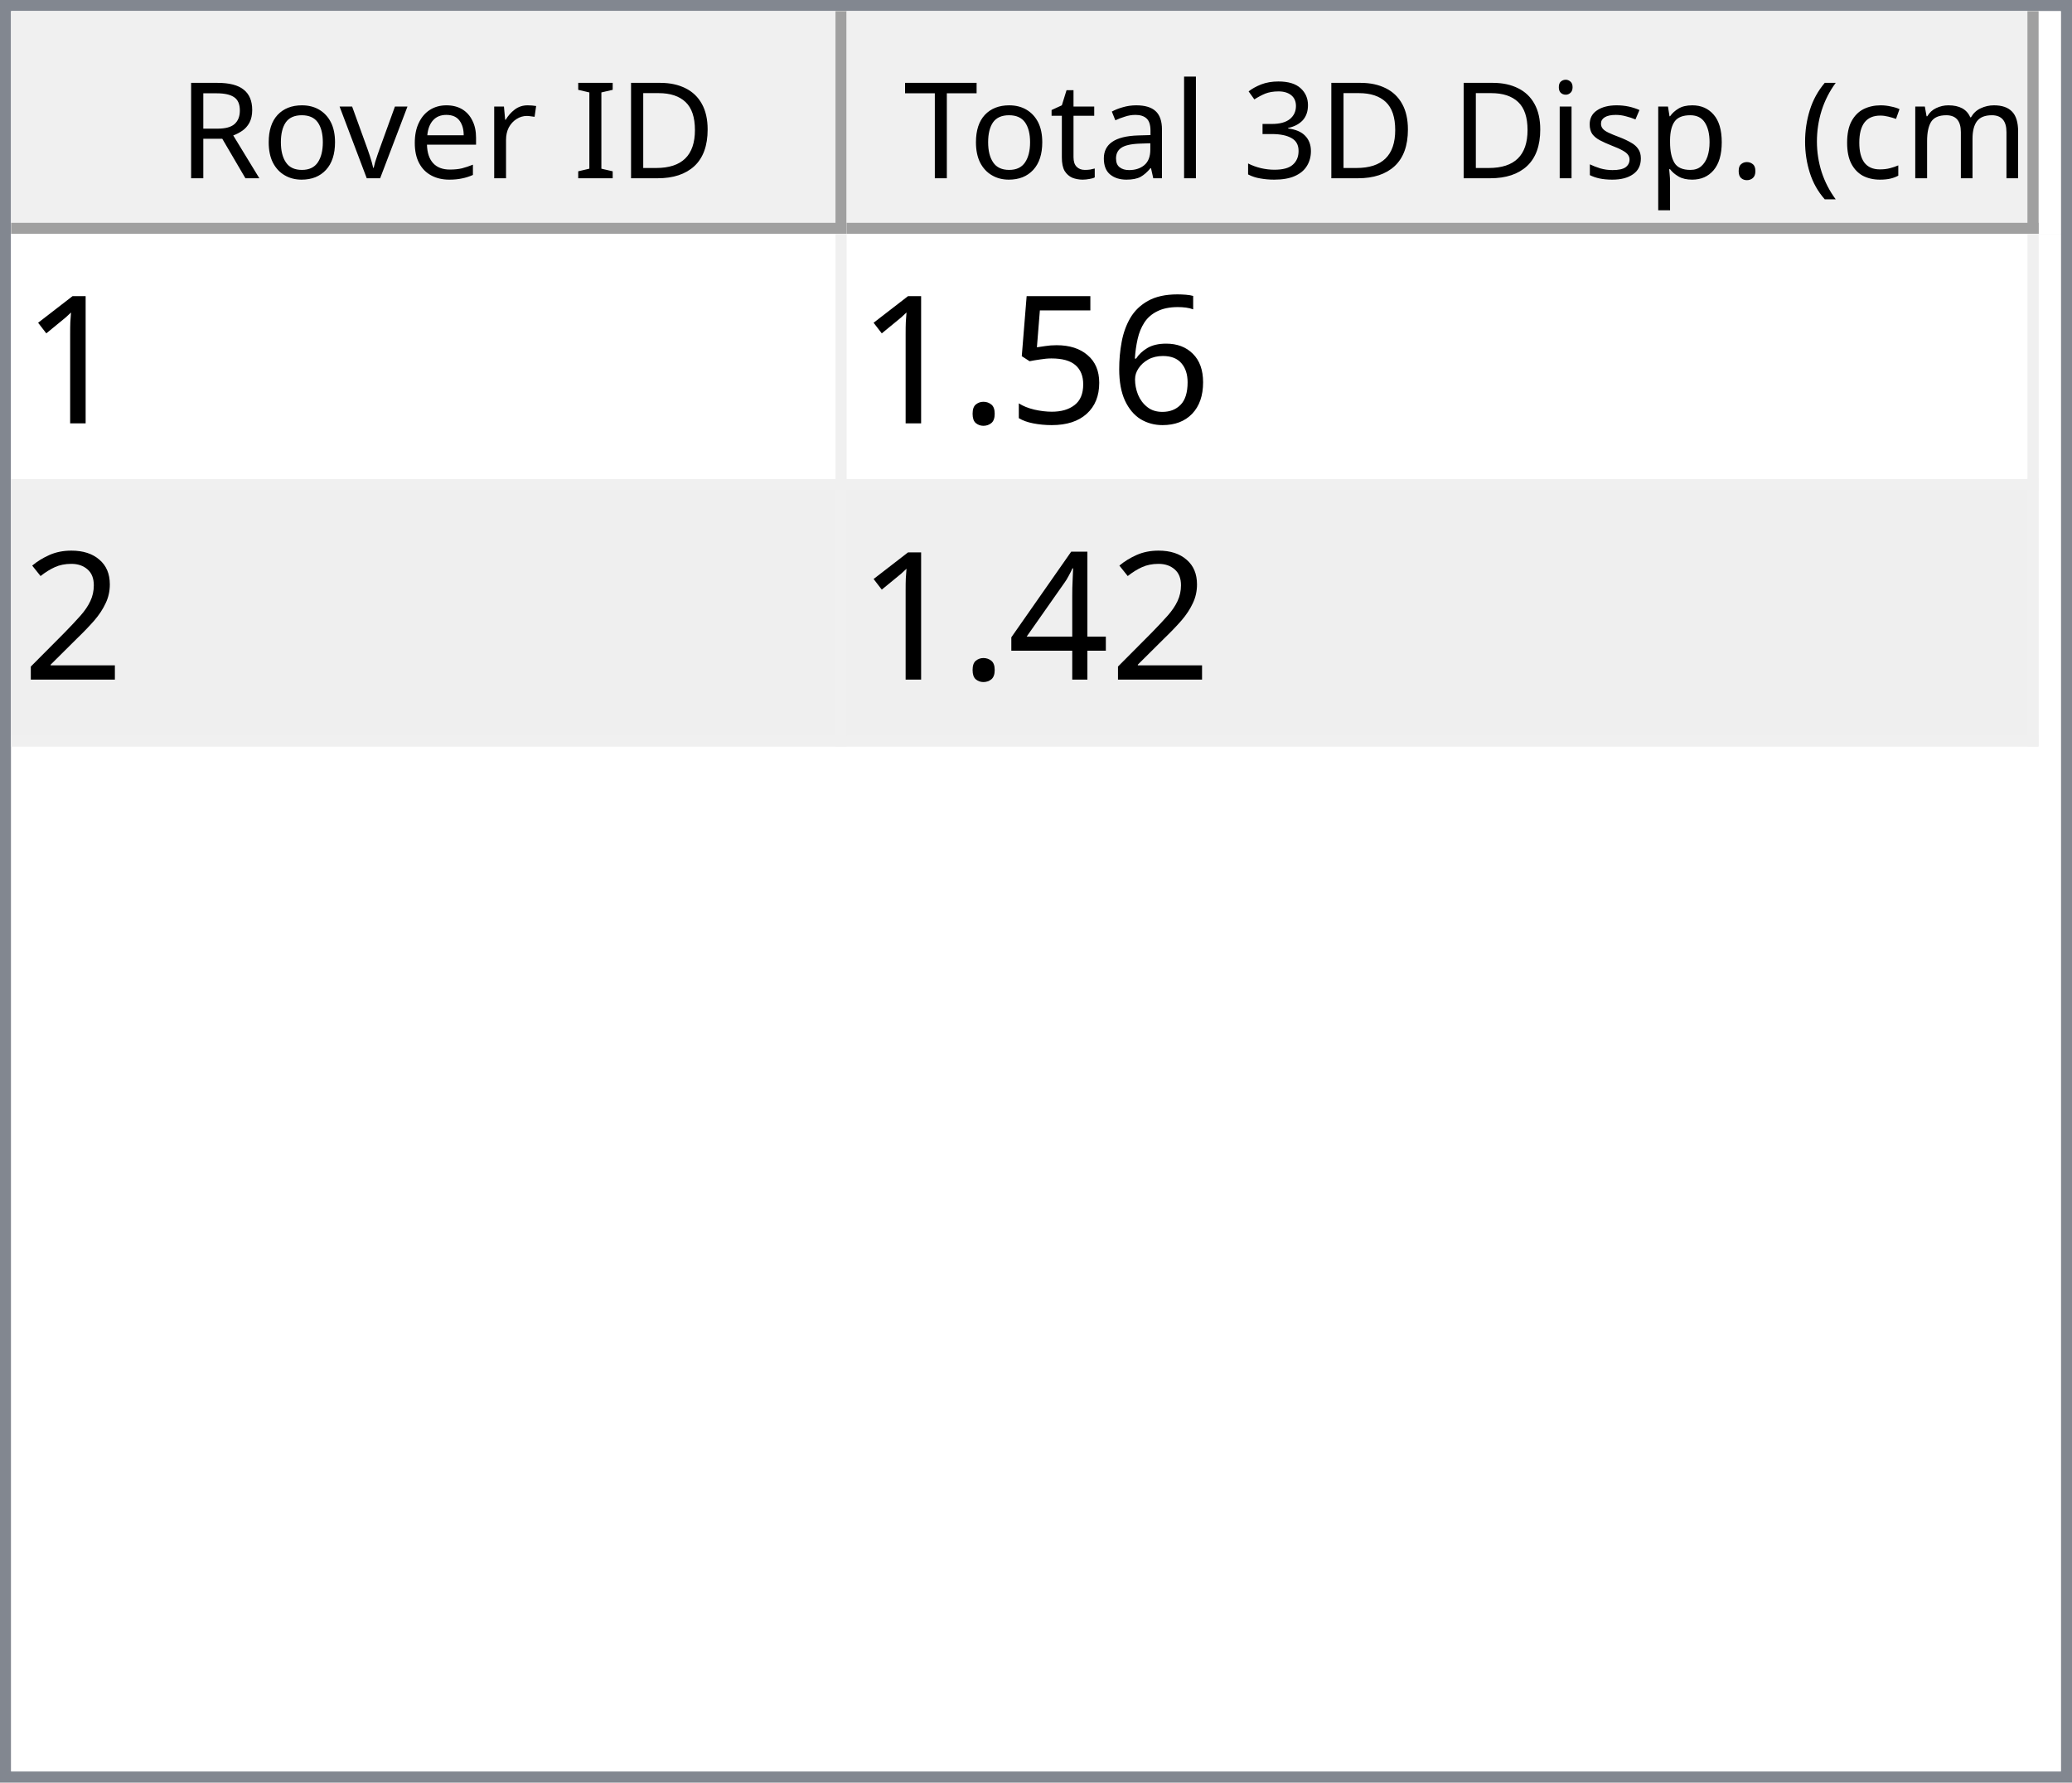
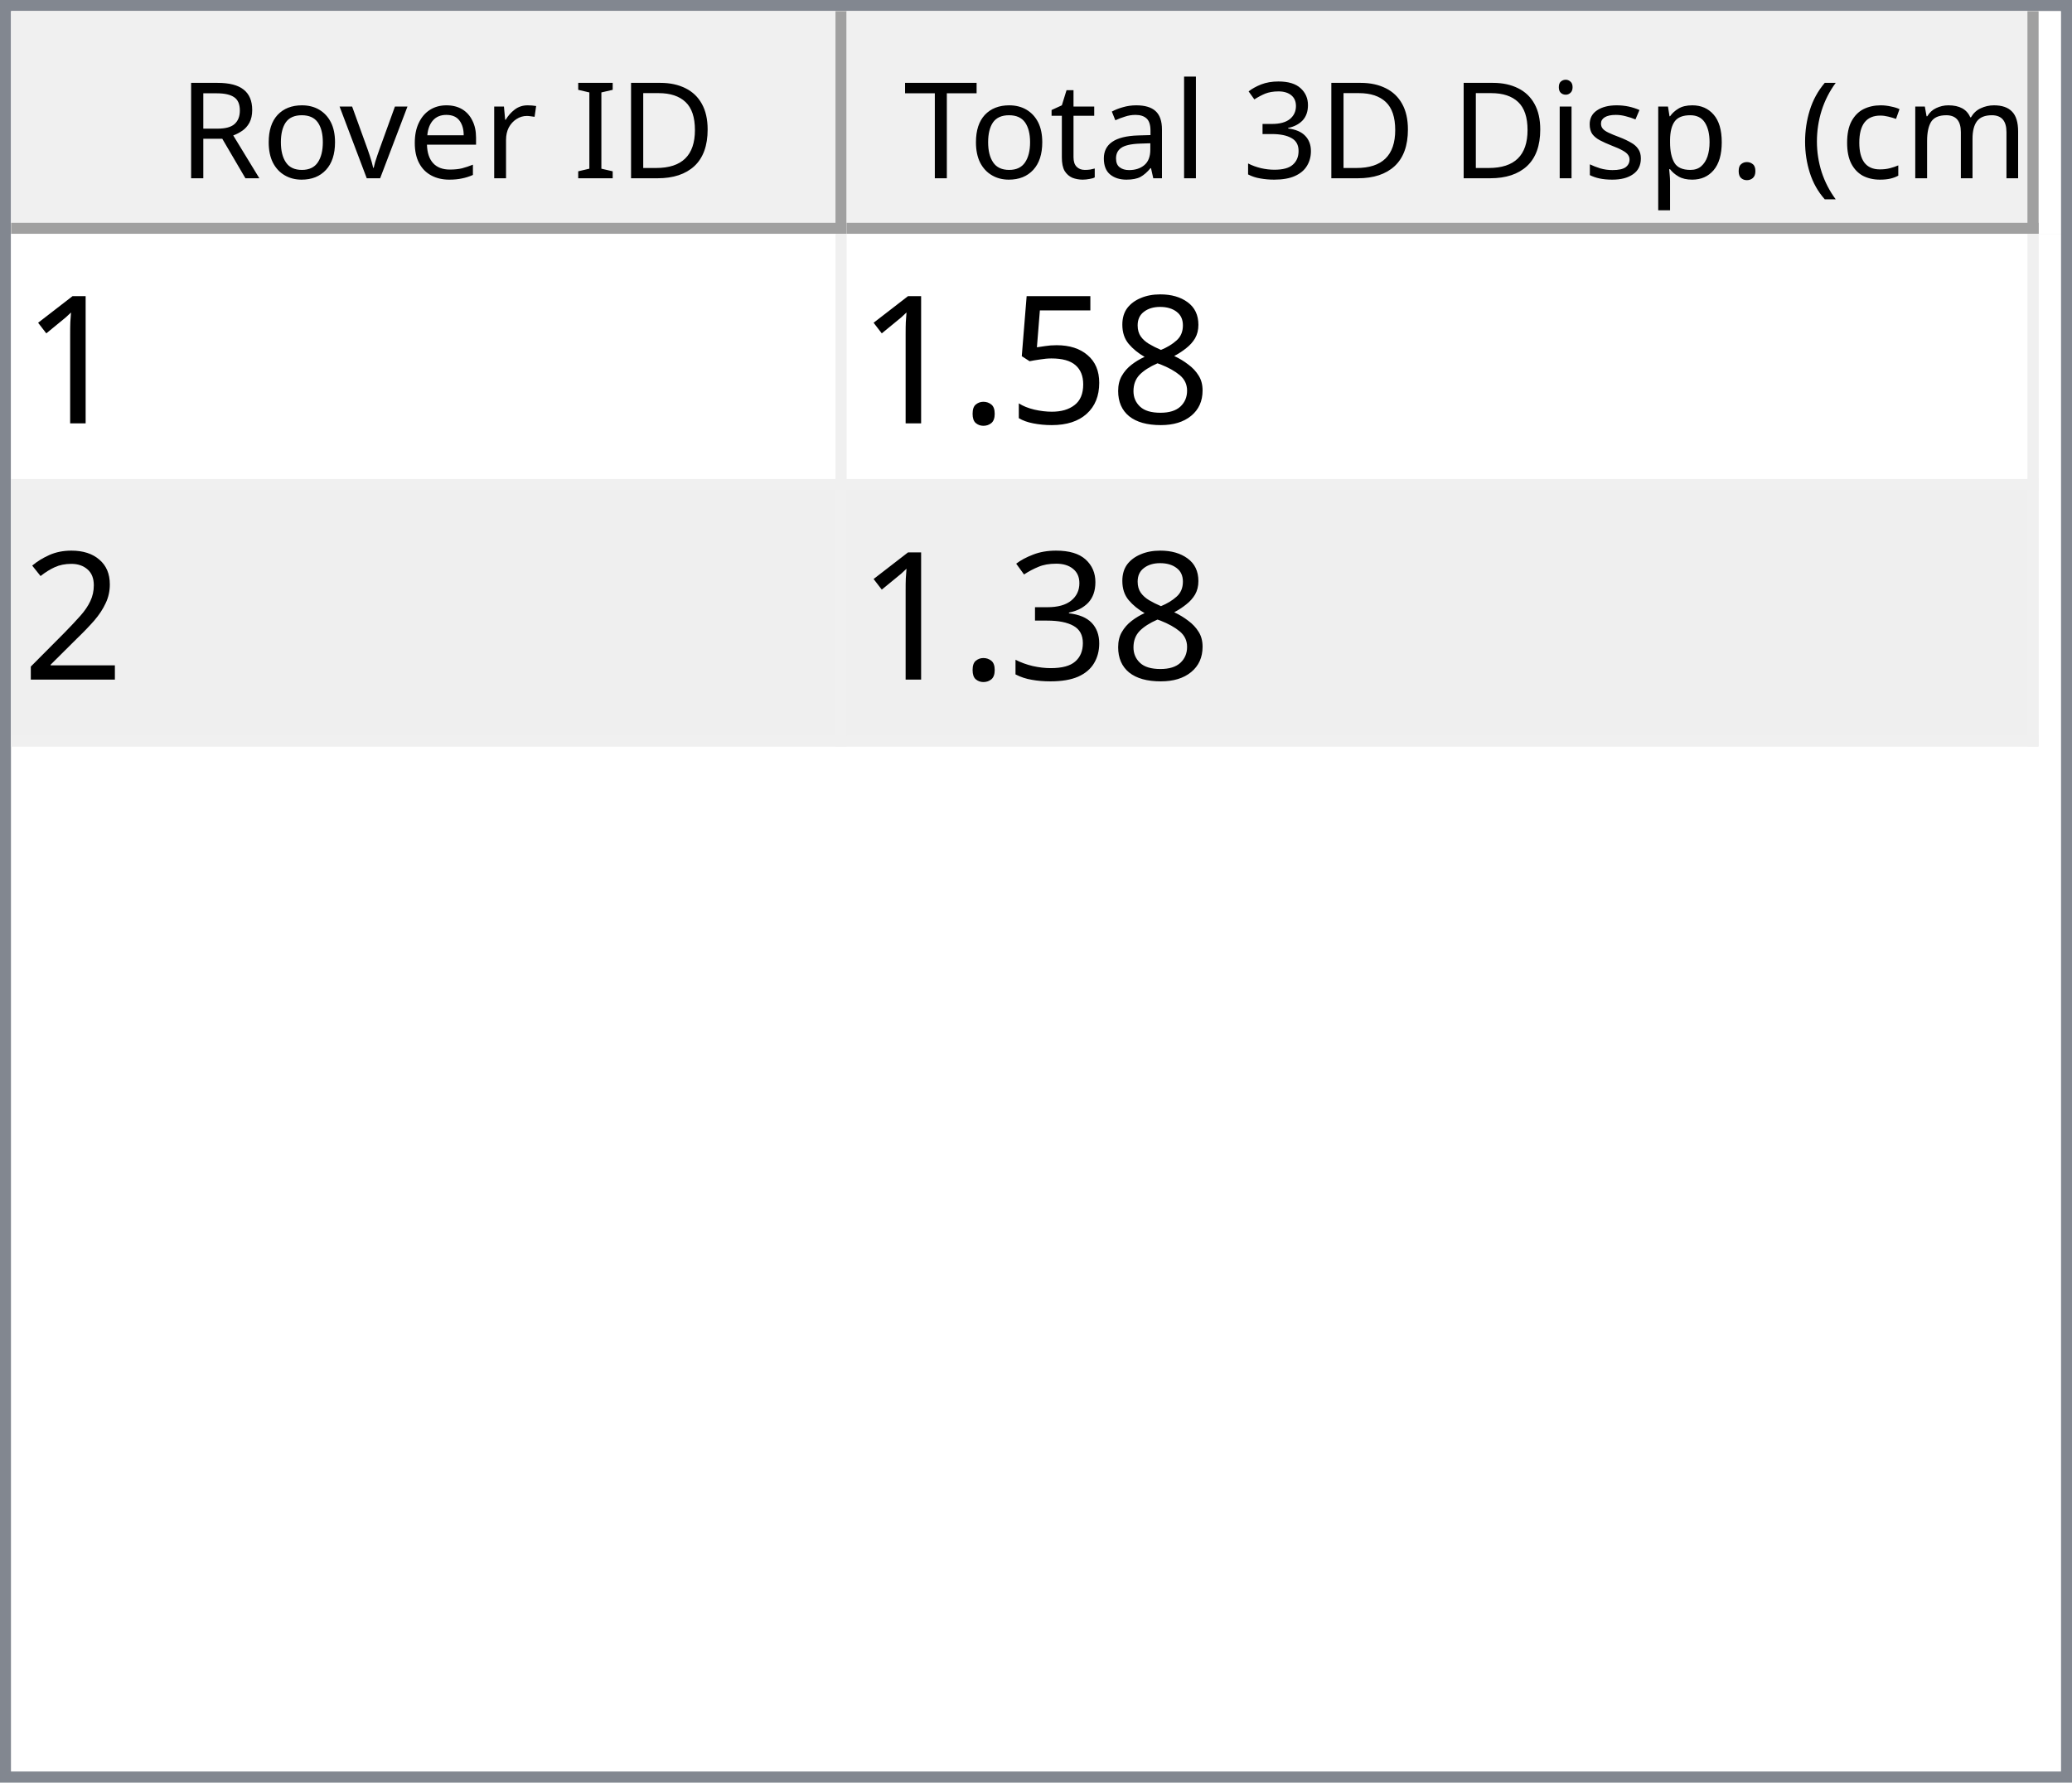
<svg xmlns="http://www.w3.org/2000/svg" style="fill-opacity:1; color-rendering:auto; color-interpolation:auto; text-rendering:auto; stroke:black; stroke-linecap:square; stroke-miterlimit:10; shape-rendering:auto; stroke-opacity:1; fill:black; stroke-dasharray:none; font-weight:normal; stroke-width:1; font-family:'Dialog'; font-style:normal; stroke-linejoin:miter; font-size:12px; stroke-dashoffset:0; image-rendering:auto;" width="186" height="160">
  <defs id="genericDefs" />
  <g>
    <defs id="defs1">
      <clipPath clipPathUnits="userSpaceOnUse" id="clipPath1">
        <path d="M0 0 L186 0 L186 160 L0 160 L0 0 Z" />
      </clipPath>
      <clipPath clipPathUnits="userSpaceOnUse" id="clipPath2">
        <path d="M0 0 L0 160 L186 160 L186 0 Z" />
      </clipPath>
      <clipPath clipPathUnits="userSpaceOnUse" id="clipPath3">
        <path d="M0 0 L0 20 L184 20 L184 0 Z" />
      </clipPath>
      <clipPath clipPathUnits="userSpaceOnUse" id="clipPath4">
        <path d="M0 0 L0 20 L75 20 L75 0 Z" />
      </clipPath>
      <clipPath clipPathUnits="userSpaceOnUse" id="clipPath5">
        <path d="M1 1 L1 19 L74 19 L74 1 Z" />
      </clipPath>
      <clipPath clipPathUnits="userSpaceOnUse" id="clipPath6">
        <path d="M0 0 L0 18 L73 18 L73 0 Z" />
      </clipPath>
      <clipPath clipPathUnits="userSpaceOnUse" id="clipPath7">
        <path d="M-0.5 -0.5 L-0.5 19.5 L74.5 19.5 L74.5 -0.5 Z" />
      </clipPath>
      <clipPath clipPathUnits="userSpaceOnUse" id="clipPath8">
        <path d="M0 0 L0 20 L107 20 L107 0 Z" />
      </clipPath>
      <clipPath clipPathUnits="userSpaceOnUse" id="clipPath9">
        <path d="M1 1 L1 19 L106 19 L106 1 Z" />
      </clipPath>
      <clipPath clipPathUnits="userSpaceOnUse" id="clipPath10">
        <path d="M0 0 L0 18 L105 18 L105 0 Z" />
      </clipPath>
      <clipPath clipPathUnits="userSpaceOnUse" id="clipPath11">
        <path d="M-0.5 -0.5 L-0.5 19.5 L106.5 19.5 L106.5 -0.5 Z" />
      </clipPath>
      <clipPath clipPathUnits="userSpaceOnUse" id="clipPath12">
        <path d="M0 0 L0 138 L184 138 L184 0 Z" />
      </clipPath>
      <clipPath clipPathUnits="userSpaceOnUse" id="clipPath13">
        <path d="M0 0 L0 46 L182 46 L182 0 Z" />
      </clipPath>
      <clipPath clipPathUnits="userSpaceOnUse" id="clipPath14">
        <path d="M-0.5 -0.5 L-0.5 45.5 L181.5 45.5 L181.5 -0.5 Z" />
      </clipPath>
      <clipPath clipPathUnits="userSpaceOnUse" id="clipPath15">
        <path d="M0 0 L0 22 L74 22 L74 0 Z" />
      </clipPath>
      <clipPath clipPathUnits="userSpaceOnUse" id="clipPath16">
        <path d="M0 0 L0 22 L106 22 L106 0 Z" />
      </clipPath>
      <font horiz-adv-x="64.551" id="font1">
        <font-face ascent="107.91" descent="25.098" units-per-em="100" style="font-style:normal; font-family:Segoe UI; font-weight:normal;" />
        <missing-glyph horiz-adv-x="64.551" d="M8.109 0 L8.109 68.266 L56.453 68.266 L56.453 0 L8.109 0 ZM15.328 7.234 L49.219 7.234 L49.219 61.031 L15.328 61.031 L15.328 7.234 Z" />
        <glyph unicode="D" horiz-adv-x="70.117" d="M9.188 0 L9.188 70.016 L28.516 70.016 Q65.531 70.016 65.531 35.891 Q65.531 19.672 55.25 9.836 Q44.969 0 27.734 0 L9.188 0 ZM17.391 62.594 L17.391 7.422 L27.828 7.422 Q41.609 7.422 49.273 14.797 Q56.938 22.172 56.938 35.688 Q56.938 62.594 28.328 62.594 L17.391 62.594 Z" />
        <glyph unicode="I" horiz-adv-x="26.611" d="M17.391 0 L9.188 0 L9.188 70.016 L17.391 70.016 L17.391 0 Z" />
        <glyph unicode=" " horiz-adv-x="27.393" d="" />
        <glyph unicode="r" horiz-adv-x="34.766" d="M34.188 41.891 Q32.078 43.5 28.125 43.5 Q23 43.5 19.555 38.672 Q16.109 33.844 16.109 25.484 L16.109 0 L8.109 0 L8.109 50 L16.109 50 L16.109 39.703 L16.312 39.703 Q18.016 44.969 21.531 47.922 Q25.047 50.875 29.391 50.875 Q32.516 50.875 34.188 50.203 L34.188 41.891 Z" />
        <glyph unicode="e" horiz-adv-x="52.295" d="M48.297 23 L12.984 23 Q13.188 14.656 17.484 10.109 Q21.781 5.562 29.297 5.562 Q37.75 5.562 44.828 11.141 L44.828 3.609 Q38.234 -1.172 27.391 -1.172 Q16.797 -1.172 10.742 5.641 Q4.688 12.453 4.688 24.812 Q4.688 36.469 11.305 43.82 Q17.922 51.172 27.734 51.172 Q37.547 51.172 42.922 44.828 Q48.297 38.484 48.297 27.203 L48.297 23 ZM40.094 29.781 Q40.047 36.719 36.75 40.578 Q33.453 44.438 27.594 44.438 Q21.922 44.438 17.969 40.383 Q14.016 36.328 13.094 29.781 L40.094 29.781 Z" />
        <glyph unicode="v" horiz-adv-x="47.9" d="M47.406 50 L27.484 0 L19.625 0 L0.688 50 L9.469 50 L22.172 13.672 Q23.578 9.672 23.922 6.688 L24.125 6.688 Q24.609 10.453 25.688 13.484 L38.969 50 L47.406 50 Z" />
        <glyph unicode="o" horiz-adv-x="58.594" d="M29 -1.172 Q17.922 -1.172 11.305 5.836 Q4.688 12.844 4.688 24.422 Q4.688 37.016 11.57 44.094 Q18.453 51.172 30.172 51.172 Q41.359 51.172 47.633 44.289 Q53.906 37.406 53.906 25.203 Q53.906 13.234 47.141 6.031 Q40.375 -1.172 29 -1.172 ZM29.594 44.438 Q21.875 44.438 17.383 39.188 Q12.891 33.938 12.891 24.703 Q12.891 15.828 17.43 10.695 Q21.969 5.562 29.594 5.562 Q37.359 5.562 41.531 10.594 Q45.703 15.625 45.703 24.906 Q45.703 34.281 41.531 39.359 Q37.359 44.438 29.594 44.438 Z" />
        <glyph unicode="R" horiz-adv-x="59.814" d="M59.375 0 L49.609 0 L37.891 19.625 Q36.281 22.359 34.766 24.289 Q33.25 26.219 31.664 27.438 Q30.078 28.656 28.25 29.219 Q26.422 29.781 24.125 29.781 L17.391 29.781 L17.391 0 L9.188 0 L9.188 70.016 L30.078 70.016 Q34.672 70.016 38.555 68.867 Q42.438 67.719 45.289 65.375 Q48.141 63.031 49.758 59.547 Q51.375 56.062 51.375 51.375 Q51.375 47.703 50.273 44.656 Q49.172 41.609 47.148 39.211 Q45.125 36.812 42.266 35.133 Q39.406 33.453 35.844 32.516 L35.844 32.328 Q37.594 31.547 38.891 30.547 Q40.188 29.547 41.359 28.18 Q42.531 26.812 43.68 25.078 Q44.828 23.344 46.234 21.047 L59.375 0 ZM17.391 62.594 L17.391 37.203 L28.516 37.203 Q31.594 37.203 34.203 38.133 Q36.812 39.062 38.719 40.797 Q40.625 42.531 41.703 45.047 Q42.781 47.562 42.781 50.688 Q42.781 56.297 39.141 59.445 Q35.5 62.594 28.609 62.594 L17.391 62.594 Z" />
        <glyph unicode=")" horiz-adv-x="30.176" d="M8.297 -15.922 L1.172 -15.922 Q16.406 2.344 16.406 26.812 Q16.406 51.469 1.078 70.016 L8.297 70.016 Q23.531 52.156 23.531 26.703 Q23.531 1.375 8.297 -15.922 Z" />
        <glyph unicode="m" horiz-adv-x="86.133" d="M79.109 0 L71.094 0 L71.094 28.719 Q71.094 37.016 68.531 40.727 Q65.969 44.438 59.906 44.438 Q54.781 44.438 51.195 39.75 Q47.609 35.062 47.609 28.516 L47.609 0 L39.594 0 L39.594 29.688 Q39.594 44.438 28.219 44.438 Q22.953 44.438 19.531 40.016 Q16.109 35.594 16.109 28.516 L16.109 0 L8.109 0 L8.109 50 L16.109 50 L16.109 42.094 L16.312 42.094 Q21.625 51.172 31.844 51.172 Q36.969 51.172 40.773 48.312 Q44.578 45.453 46 40.828 Q51.562 51.172 62.594 51.172 Q79.109 51.172 79.109 30.812 L79.109 0 Z" />
        <glyph unicode="c" horiz-adv-x="46.191" d="M42.188 2.297 Q36.422 -1.172 28.516 -1.172 Q17.828 -1.172 11.258 5.789 Q4.688 12.75 4.688 23.828 Q4.688 36.188 11.766 43.68 Q18.844 51.172 30.672 51.172 Q37.25 51.172 42.281 48.734 L42.281 40.531 Q36.719 44.438 30.375 44.438 Q22.703 44.438 17.797 38.945 Q12.891 33.453 12.891 24.516 Q12.891 15.719 17.508 10.641 Q22.125 5.562 29.891 5.562 Q36.422 5.562 42.188 9.906 L42.188 2.297 Z" />
        <glyph unicode="(" horiz-adv-x="30.176" d="M29.109 -15.922 L21.969 -15.922 Q6.844 1.375 6.844 26.703 Q6.844 52.156 21.969 70.016 L29.203 70.016 Q13.875 51.469 13.875 26.812 Q13.875 2.344 29.109 -15.922 Z" />
        <glyph unicode="." horiz-adv-x="21.68" d="M10.891 -1.078 Q8.641 -1.078 7.055 0.539 Q5.469 2.156 5.469 4.391 Q5.469 6.641 7.055 8.273 Q8.641 9.906 10.891 9.906 Q13.188 9.906 14.797 8.273 Q16.406 6.641 16.406 4.391 Q16.406 2.156 14.797 0.539 Q13.188 -1.078 10.891 -1.078 Z" />
        <glyph unicode="p" horiz-adv-x="58.789" d="M16.312 7.234 L16.109 7.234 L16.109 -23 L8.109 -23 L8.109 50 L16.109 50 L16.109 41.219 L16.312 41.219 Q22.219 51.172 33.594 51.172 Q43.266 51.172 48.688 44.461 Q54.109 37.75 54.109 26.469 Q54.109 13.922 48 6.375 Q41.891 -1.172 31.297 -1.172 Q21.578 -1.172 16.312 7.234 ZM16.109 27.391 L16.109 20.406 Q16.109 14.203 20.141 9.883 Q24.172 5.562 30.375 5.562 Q37.641 5.562 41.773 11.133 Q45.906 16.703 45.906 26.609 Q45.906 34.969 42.047 39.703 Q38.188 44.438 31.594 44.438 Q24.609 44.438 20.359 39.578 Q16.109 34.719 16.109 27.391 Z" />
        <glyph unicode="s" horiz-adv-x="42.432" d="M5.078 1.812 L5.078 10.406 Q11.625 5.562 19.484 5.562 Q30.031 5.562 30.031 12.594 Q30.031 14.594 29.125 15.992 Q28.219 17.391 26.68 18.461 Q25.141 19.531 23.07 20.383 Q21 21.234 18.609 22.172 Q15.281 23.484 12.766 24.828 Q10.25 26.172 8.57 27.859 Q6.891 29.547 6.031 31.695 Q5.172 33.844 5.172 36.719 Q5.172 40.234 6.789 42.945 Q8.406 45.656 11.086 47.484 Q13.766 49.312 17.211 50.242 Q20.656 51.172 24.312 51.172 Q30.812 51.172 35.938 48.922 L35.938 40.828 Q30.422 44.438 23.25 44.438 Q21 44.438 19.195 43.922 Q17.391 43.406 16.094 42.477 Q14.797 41.547 14.086 40.258 Q13.375 38.969 13.375 37.406 Q13.375 35.453 14.086 34.133 Q14.797 32.812 16.164 31.789 Q17.531 30.766 19.484 29.938 Q21.438 29.109 23.922 28.125 Q27.25 26.859 29.883 25.516 Q32.516 24.172 34.375 22.484 Q36.234 20.797 37.234 18.602 Q38.234 16.406 38.234 13.375 Q38.234 9.672 36.602 6.938 Q34.969 4.203 32.234 2.398 Q29.5 0.594 25.93 -0.289 Q22.359 -1.172 18.453 -1.172 Q10.75 -1.172 5.078 1.812 Z" />
        <glyph unicode="i" horiz-adv-x="24.219" d="M12.203 62.703 Q10.062 62.703 8.547 64.164 Q7.031 65.625 7.031 67.875 Q7.031 70.125 8.547 71.609 Q10.062 73.094 12.203 73.094 Q14.406 73.094 15.945 71.609 Q17.484 70.125 17.484 67.875 Q17.484 65.719 15.945 64.211 Q14.406 62.703 12.203 62.703 ZM16.109 0 L8.109 0 L8.109 50 L16.109 50 L16.109 0 Z" />
        <glyph unicode="3" horiz-adv-x="53.906" d="M46.531 19.828 Q46.531 15.094 44.75 11.211 Q42.969 7.328 39.719 4.57 Q36.469 1.812 31.93 0.297 Q27.391 -1.219 21.922 -1.219 Q11.922 -1.219 6 2.594 L6 11.188 Q13.094 5.609 22.219 5.609 Q25.875 5.609 28.828 6.539 Q31.781 7.469 33.906 9.227 Q36.031 10.984 37.18 13.477 Q38.328 15.969 38.328 19.094 Q38.328 32.812 18.797 32.812 L12.984 32.812 L12.984 39.594 L18.5 39.594 Q35.797 39.594 35.797 52.484 Q35.797 64.406 22.609 64.406 Q15.188 64.406 8.688 59.422 L8.688 67.188 Q15.375 71.188 24.609 71.188 Q29 71.188 32.57 69.969 Q36.141 68.75 38.68 66.555 Q41.219 64.359 42.609 61.281 Q44 58.203 44 54.5 Q44 40.672 30.031 36.719 L30.031 36.531 Q33.594 36.141 36.625 34.797 Q39.656 33.453 41.852 31.305 Q44.047 29.156 45.289 26.25 Q46.531 23.344 46.531 19.828 Z" />
        <glyph unicode="l" horiz-adv-x="24.219" d="M16.109 0 L8.109 0 L8.109 74.031 L16.109 74.031 L16.109 0 Z" />
        <glyph unicode="a" horiz-adv-x="50.879" d="M43.891 0 L35.891 0 L35.891 7.812 L35.688 7.812 Q30.469 -1.172 20.312 -1.172 Q12.844 -1.172 8.617 2.781 Q4.391 6.734 4.391 13.281 Q4.391 27.297 20.906 29.594 L35.891 31.688 Q35.891 44.438 25.594 44.438 Q16.547 44.438 9.281 38.281 L9.281 46.484 Q16.656 51.172 26.266 51.172 Q43.891 51.172 43.891 32.516 L43.891 0 ZM35.891 25.297 L23.828 23.641 Q18.266 22.859 15.43 20.875 Q12.594 18.891 12.594 13.875 Q12.594 10.203 15.211 7.883 Q17.828 5.562 22.172 5.562 Q28.125 5.562 32.008 9.742 Q35.891 13.922 35.891 20.312 L35.891 25.297 Z" />
        <glyph unicode="t" horiz-adv-x="33.887" d="M31.297 0.484 Q28.469 -1.078 23.828 -1.078 Q10.688 -1.078 10.688 13.578 L10.688 43.172 L2.094 43.172 L2.094 50 L10.688 50 L10.688 62.203 L18.703 64.797 L18.703 50 L31.297 50 L31.297 43.172 L18.703 43.172 L18.703 14.984 Q18.703 9.969 20.414 7.82 Q22.125 5.672 26.078 5.672 Q29.109 5.672 31.297 7.328 L31.297 0.484 Z" />
        <glyph unicode="T" horiz-adv-x="52.393" d="M50.594 62.594 L30.375 62.594 L30.375 0 L22.172 0 L22.172 62.594 L2 62.594 L2 70.016 L50.594 70.016 L50.594 62.594 Z" />
      </font>
      <font horiz-adv-x="75.0" id="font2">
        <font-face ascent="100.537" descent="21.973" units-per-em="100" style="font-style:normal; font-family:sans-serif; font-weight:normal;" />
        <missing-glyph horiz-adv-x="75.0" d="M12.5 0 L12.5 62.5 L62.5 62.5 L62.5 0 L12.5 0 ZM14.062 1.562 L60.938 1.562 L60.938 60.938 L14.062 60.938 L14.062 1.562 Z" />
        <glyph unicode="1" horiz-adv-x="55.615" d="M37.25 0 L28.469 0 L28.469 56 Q25.297 52.984 20.141 49.953 Q14.984 46.922 10.891 45.406 L10.891 53.906 Q18.266 57.375 23.781 62.305 Q29.297 67.234 31.594 71.875 L37.25 71.875 L37.25 0 Z" />
-         <glyph unicode="6" horiz-adv-x="55.615" d="M49.75 54.047 L41.016 53.375 Q39.844 58.547 37.703 60.891 Q34.125 64.656 28.906 64.656 Q24.703 64.656 21.531 62.312 Q17.391 59.281 14.992 53.469 Q12.594 47.656 12.5 36.922 Q15.672 41.75 20.266 44.094 Q24.859 46.438 29.891 46.438 Q38.672 46.438 44.852 39.969 Q51.031 33.5 51.031 23.25 Q51.031 16.5 48.125 10.719 Q45.219 4.938 40.141 1.859 Q35.062 -1.219 28.609 -1.219 Q17.625 -1.219 10.695 6.859 Q3.766 14.938 3.766 33.5 Q3.766 54.25 11.422 63.672 Q18.109 71.875 29.438 71.875 Q37.891 71.875 43.289 67.141 Q48.688 62.406 49.75 54.047 ZM13.875 23.188 Q13.875 18.656 15.797 14.508 Q17.719 10.359 21.188 8.18 Q24.656 6 28.469 6 Q34.031 6 38.039 10.492 Q42.047 14.984 42.047 22.703 Q42.047 30.125 38.086 34.398 Q34.125 38.672 28.125 38.672 Q22.172 38.672 18.023 34.398 Q13.875 30.125 13.875 23.188 Z" />
+         <glyph unicode="8" horiz-adv-x="55.615" d="M17.672 38.812 Q12.203 40.828 9.57 44.539 Q6.938 48.25 6.938 53.422 Q6.938 61.234 12.555 66.555 Q18.172 71.875 27.484 71.875 Q36.859 71.875 42.578 66.43 Q48.297 60.984 48.297 53.172 Q48.297 48.188 45.68 44.508 Q43.062 40.828 37.75 38.812 Q44.344 36.672 47.781 31.883 Q51.219 27.094 51.219 20.453 Q51.219 11.281 44.727 5.031 Q38.234 -1.219 27.641 -1.219 Q17.047 -1.219 10.547 5.055 Q4.047 11.328 4.047 20.703 Q4.047 27.688 7.594 32.398 Q11.141 37.109 17.672 38.812 ZM15.922 53.719 Q15.922 48.641 19.195 45.414 Q22.469 42.188 27.688 42.188 Q32.766 42.188 36.016 45.383 Q39.266 48.578 39.266 53.219 Q39.266 58.062 35.914 61.359 Q32.562 64.656 27.594 64.656 Q22.562 64.656 19.242 61.43 Q15.922 58.203 15.922 53.719 ZM13.094 20.656 Q13.094 16.891 14.875 13.375 Q16.656 9.859 20.172 7.93 Q23.688 6 27.734 6 Q34.031 6 38.133 10.055 Q42.234 14.109 42.234 20.359 Q42.234 26.703 38.016 30.859 Q33.797 35.016 27.438 35.016 Q21.234 35.016 17.164 30.914 Q13.094 26.812 13.094 20.656 Z" />
        <glyph unicode="5" horiz-adv-x="55.615" d="M4.156 18.75 L13.375 19.531 Q14.406 12.797 18.141 9.398 Q21.875 6 27.156 6 Q33.5 6 37.891 10.789 Q42.281 15.578 42.281 23.484 Q42.281 31 38.062 35.352 Q33.844 39.703 27 39.703 Q22.75 39.703 19.336 37.773 Q15.922 35.844 13.969 32.766 L5.719 33.844 L12.641 70.609 L48.25 70.609 L48.25 62.203 L19.672 62.203 L15.828 42.969 Q22.266 47.469 29.344 47.469 Q38.719 47.469 45.164 40.969 Q51.609 34.469 51.609 24.266 Q51.609 14.547 45.953 7.469 Q39.062 -1.219 27.156 -1.219 Q17.391 -1.219 11.211 4.25 Q5.031 9.719 4.156 18.75 Z" />
        <glyph unicode="." horiz-adv-x="27.783" d="M9.078 0 L9.078 10.016 L19.094 10.016 L19.094 0 L9.078 0 Z" />
        <glyph unicode="2" horiz-adv-x="55.615" d="M50.344 8.453 L50.344 0 L3.031 0 Q2.938 3.172 4.047 6.109 Q5.859 10.938 9.836 15.625 Q13.812 20.312 21.344 26.469 Q33.016 36.031 37.117 41.625 Q41.219 47.219 41.219 52.203 Q41.219 57.422 37.477 61.008 Q33.734 64.594 27.734 64.594 Q21.391 64.594 17.578 60.789 Q13.766 56.984 13.719 50.25 L4.688 51.172 Q5.609 61.281 11.664 66.578 Q17.719 71.875 27.938 71.875 Q38.234 71.875 44.242 66.164 Q50.25 60.453 50.25 52 Q50.25 47.703 48.492 43.555 Q46.734 39.406 42.656 34.812 Q38.578 30.219 29.109 22.219 Q21.188 15.578 18.945 13.211 Q16.703 10.844 15.234 8.453 L50.344 8.453 Z" />
-         <glyph unicode="4" horiz-adv-x="55.615" d="M32.328 0 L32.328 17.141 L1.266 17.141 L1.266 25.203 L33.938 71.578 L41.109 71.578 L41.109 25.203 L50.781 25.203 L50.781 17.141 L41.109 17.141 L41.109 0 L32.328 0 ZM32.328 25.203 L32.328 57.469 L9.906 25.203 L32.328 25.203 Z" />
+         <glyph unicode="3" horiz-adv-x="55.615" d="M4.203 18.891 L12.984 20.062 Q14.5 12.594 18.141 9.297 Q21.781 6 27 6 Q33.203 6 37.477 10.297 Q41.75 14.594 41.75 20.953 Q41.75 27 37.797 30.93 Q33.844 34.859 27.734 34.859 Q25.25 34.859 21.531 33.891 L22.516 41.609 Q23.391 41.5 23.922 41.5 Q29.547 41.5 34.039 44.43 Q38.531 47.359 38.531 53.469 Q38.531 58.297 35.258 61.477 Q31.984 64.656 26.812 64.656 Q21.688 64.656 18.266 61.43 Q14.844 58.203 13.875 51.766 L5.078 53.328 Q6.688 62.156 12.398 67.016 Q18.109 71.875 26.609 71.875 Q32.469 71.875 37.398 69.359 Q42.328 66.844 44.945 62.5 Q47.562 58.156 47.562 53.266 Q47.562 48.641 45.07 44.828 Q42.578 41.016 37.703 38.766 Q44.047 37.312 47.562 32.695 Q51.078 28.078 51.078 21.141 Q51.078 11.766 44.242 5.25 Q37.406 -1.266 26.953 -1.266 Q17.531 -1.266 11.305 4.352 Q5.078 9.969 4.203 18.891 Z" />
      </font>
    </defs>
    <g style="fill:white; stroke:white;">
      <rect x="0" y="0" width="186" style="clip-path:url(#clipPath1); stroke:none;" height="160" />
    </g>
    <g style="fill:white; text-rendering:optimizeSpeed; color-rendering:optimizeSpeed; image-rendering:optimizeSpeed; shape-rendering:crispEdges; stroke:white; color-interpolation:sRGB;">
      <rect x="0" width="186" height="160" y="0" style="stroke:none;" />
      <path style="stroke:none;" d="M0 160 L186 160 L186 0 L0 0 Z" />
    </g>
    <g style="fill:rgb(240,240,240); font-family:'Segoe UI'; stroke:rgb(240,240,240);">
      <rect x="0" y="0" width="186" style="clip-path:url(#clipPath2); stroke:none;" height="160" />
    </g>
    <g style="fill:rgb(130,135,144); font-family:'Segoe UI'; stroke:rgb(130,135,144);">
      <path d="M0 0 L186 0 L186 160 L0 160 L0 0 ZM1 1 L185 1 L185 159 L1 159 L1 1 Z" style="fill-rule:evenodd; clip-path:url(#clipPath2); stroke:none;" />
    </g>
    <g style="fill:white; font-family:'Segoe UI'; stroke:white;" transform="translate(1,1)">
      <rect x="0" y="0" width="184" style="clip-path:url(#clipPath3); stroke:none;" height="20" />
    </g>
    <g style="fill:rgb(240,240,240); font-family:'Segoe UI'; stroke:rgb(240,240,240);" transform="translate(1,1)">
      <rect x="0" y="0" width="75" style="clip-path:url(#clipPath4); stroke:none;" height="20" />
    </g>
    <g style="font-family:'Segoe UI';" transform="translate(2,2)">
      <text x="14" xml:space="preserve" y="14" style="clip-path:url(#clipPath6); stroke:none;">Rover ID</text>
    </g>
    <g style="fill:rgb(160,160,160); font-family:'Segoe UI'; stroke:rgb(160,160,160); stroke-linejoin:bevel;" transform="translate(1.5,1.5)">
      <line x1="74" x2="74" y1="0" style="fill:none; clip-path:url(#clipPath7);" y2="19" />
    </g>
    <g style="fill:rgb(160,160,160); font-family:'Segoe UI'; stroke:rgb(160,160,160); stroke-linejoin:bevel;" transform="matrix(1,0,0,1,1,1) translate(0.5,0.5)">
      <line x1="0" x2="74" y1="19" style="fill:none; clip-path:url(#clipPath7);" y2="19" />
    </g>
    <g style="fill:rgb(240,240,240); font-family:'Segoe UI'; stroke:rgb(240,240,240);" transform="translate(76,1)">
      <rect x="0" y="0" width="107" style="clip-path:url(#clipPath8); stroke:none;" height="20" />
    </g>
    <g style="font-family:'Segoe UI';" transform="translate(77,2)">
      <text x="1" xml:space="preserve" y="14" style="clip-path:url(#clipPath10); stroke:none;"> Total 3D Disp. (cm)</text>
    </g>
    <g style="fill:rgb(160,160,160); font-family:'Segoe UI'; stroke:rgb(160,160,160); stroke-linejoin:bevel;" transform="translate(76.5,1.5)">
      <line x1="106" x2="106" y1="0" style="fill:none; clip-path:url(#clipPath11);" y2="19" />
    </g>
    <g style="fill:rgb(160,160,160); font-family:'Segoe UI'; stroke:rgb(160,160,160); stroke-linejoin:bevel;" transform="matrix(1,0,0,1,76,1) translate(0.5,0.5)">
      <line x1="0" x2="106" y1="19" style="fill:none; clip-path:url(#clipPath11);" y2="19" />
    </g>
    <g style="fill:white; font-family:'Segoe UI'; stroke:white;" transform="translate(1,21)">
      <rect x="0" y="0" width="184" style="clip-path:url(#clipPath12); stroke:none;" height="138" />
    </g>
    <g style="fill:rgb(240,240,240); font-size:16px; font-family:sans-serif; stroke:rgb(240,240,240);" transform="translate(1,21)">
      <rect x="0" y="0" width="182" style="clip-path:url(#clipPath13); stroke:none;" height="46" />
      <line transform="translate(0.5,0.5)" x1="0" x2="181" y1="22" style="clip-path:url(#clipPath14); fill:none; stroke-linejoin:bevel;" y2="22" />
    </g>
    <g transform="matrix(1,0,0,1,1,21) translate(0.5,0.5)" style="fill:rgb(240,240,240); font-size:16px; font-family:sans-serif; stroke:rgb(240,240,240); stroke-linejoin:bevel;">
      <line x1="0" x2="181" y1="45" style="fill:none; clip-path:url(#clipPath14);" y2="45" />
    </g>
    <g transform="matrix(1,0,0,1,1,21) translate(0.5,0.5)" style="fill:rgb(240,240,240); font-size:16px; font-family:sans-serif; stroke:rgb(240,240,240); stroke-linejoin:bevel;">
      <line x1="74" x2="74" y1="0" style="fill:none; clip-path:url(#clipPath14);" y2="45" />
    </g>
    <g transform="matrix(1,0,0,1,1,21) translate(0.5,0.5)" style="fill:rgb(240,240,240); font-size:16px; font-family:sans-serif; stroke:rgb(240,240,240); stroke-linejoin:bevel;">
      <line x1="181" x2="181" y1="0" style="fill:none; clip-path:url(#clipPath14);" y2="45" />
    </g>
    <g style="fill:white; font-size:16px; font-family:sans-serif; stroke:white;" transform="matrix(1,0,0,1,1,21)">
      <rect x="0" y="0" width="74" style="clip-path:url(#clipPath15); stroke:none;" height="22" />
      <text x="1" y="17" style="fill:black; clip-path:url(#clipPath15); stroke:none;" xml:space="preserve">1</text>
    </g>
    <g style="fill:white; font-size:16px; font-family:sans-serif; stroke:white;" transform="matrix(1,0,0,1,1,21) translate(75,0)">
      <rect x="0" y="0" width="106" style="clip-path:url(#clipPath16); stroke:none;" height="22" />
-       <text x="1" y="17" style="fill:black; clip-path:url(#clipPath16); stroke:none;" xml:space="preserve">1.56</text>
+       <text x="1" y="17" style="fill:black; clip-path:url(#clipPath16); stroke:none;" xml:space="preserve">1.58</text>
    </g>
    <g style="fill:rgb(239,239,239); font-size:16px; font-family:sans-serif; stroke:rgb(239,239,239);" transform="matrix(1,0,0,1,1,21) translate(0,23)">
      <rect x="0" y="0" width="74" style="clip-path:url(#clipPath15); stroke:none;" height="22" />
      <text x="1" y="17" style="fill:black; clip-path:url(#clipPath15); stroke:none;" xml:space="preserve">2</text>
    </g>
    <g style="fill:rgb(239,239,239); font-size:16px; font-family:sans-serif; stroke:rgb(239,239,239);" transform="matrix(1,0,0,1,1,21) translate(75,23)">
      <rect x="0" y="0" width="106" style="clip-path:url(#clipPath16); stroke:none;" height="22" />
-       <text x="1" y="17" style="fill:black; clip-path:url(#clipPath16); stroke:none;" xml:space="preserve">1.42</text>
+       <text x="1" y="17" style="fill:black; clip-path:url(#clipPath16); stroke:none;" xml:space="preserve">1.38</text>
    </g>
  </g>
</svg>
